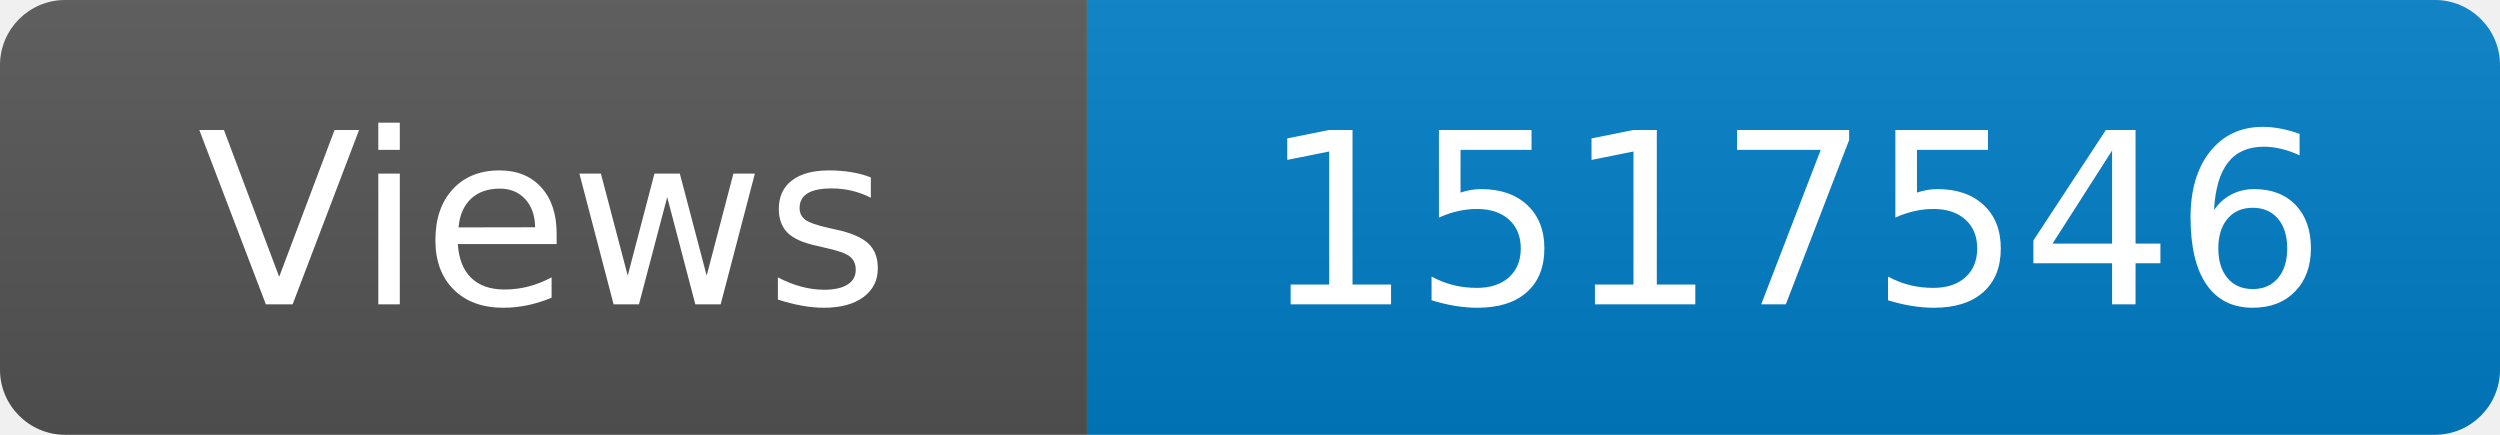
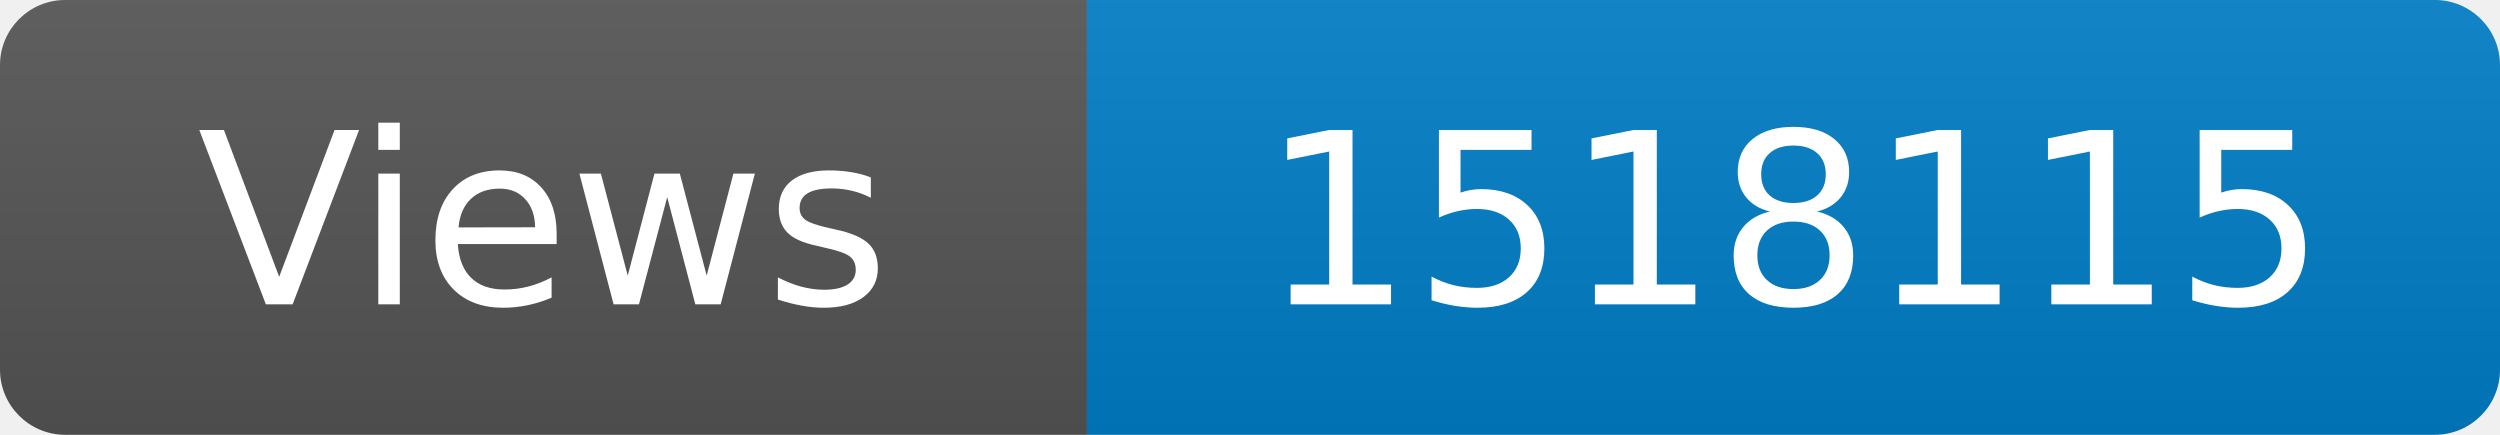
<svg xmlns="http://www.w3.org/2000/svg" width="115" height="20" role="img" aria-label="Maintained?: yes">
  <linearGradient id="s" x2="0" y2="100%">
    <stop offset="0" stop-color="#bbb" stop-opacity=".1" />
    <stop offset="1" stop-opacity=".1" />
  </linearGradient>
  <clipPath id="r">
    <rect width="115" height="20" rx="3" fill="#fff" />
  </clipPath>
  <g clip-path="url(#r)">
    <rect width="50" height="20" fill="#555" />
    <rect x="50" width="160" height="20" fill="#007ec6" />
    <rect width="115" height="20" fill="url(#s)" />
  </g>
  <g fill="#fff" text-anchor="middle" font-family="Verdana,Geneva,DejaVu Sans,sans-serif" font-size="110">
    <text x="250" y="140" transform="scale(.1)" fill="#fff">Views</text>
-     <text x="825" y="140" transform="scale(.1)" fill="#fff">1517546</text>
+     <text x="825" y="140" transform="scale(.1)" fill="#fff">1518115</text>
  </g>
</svg>
